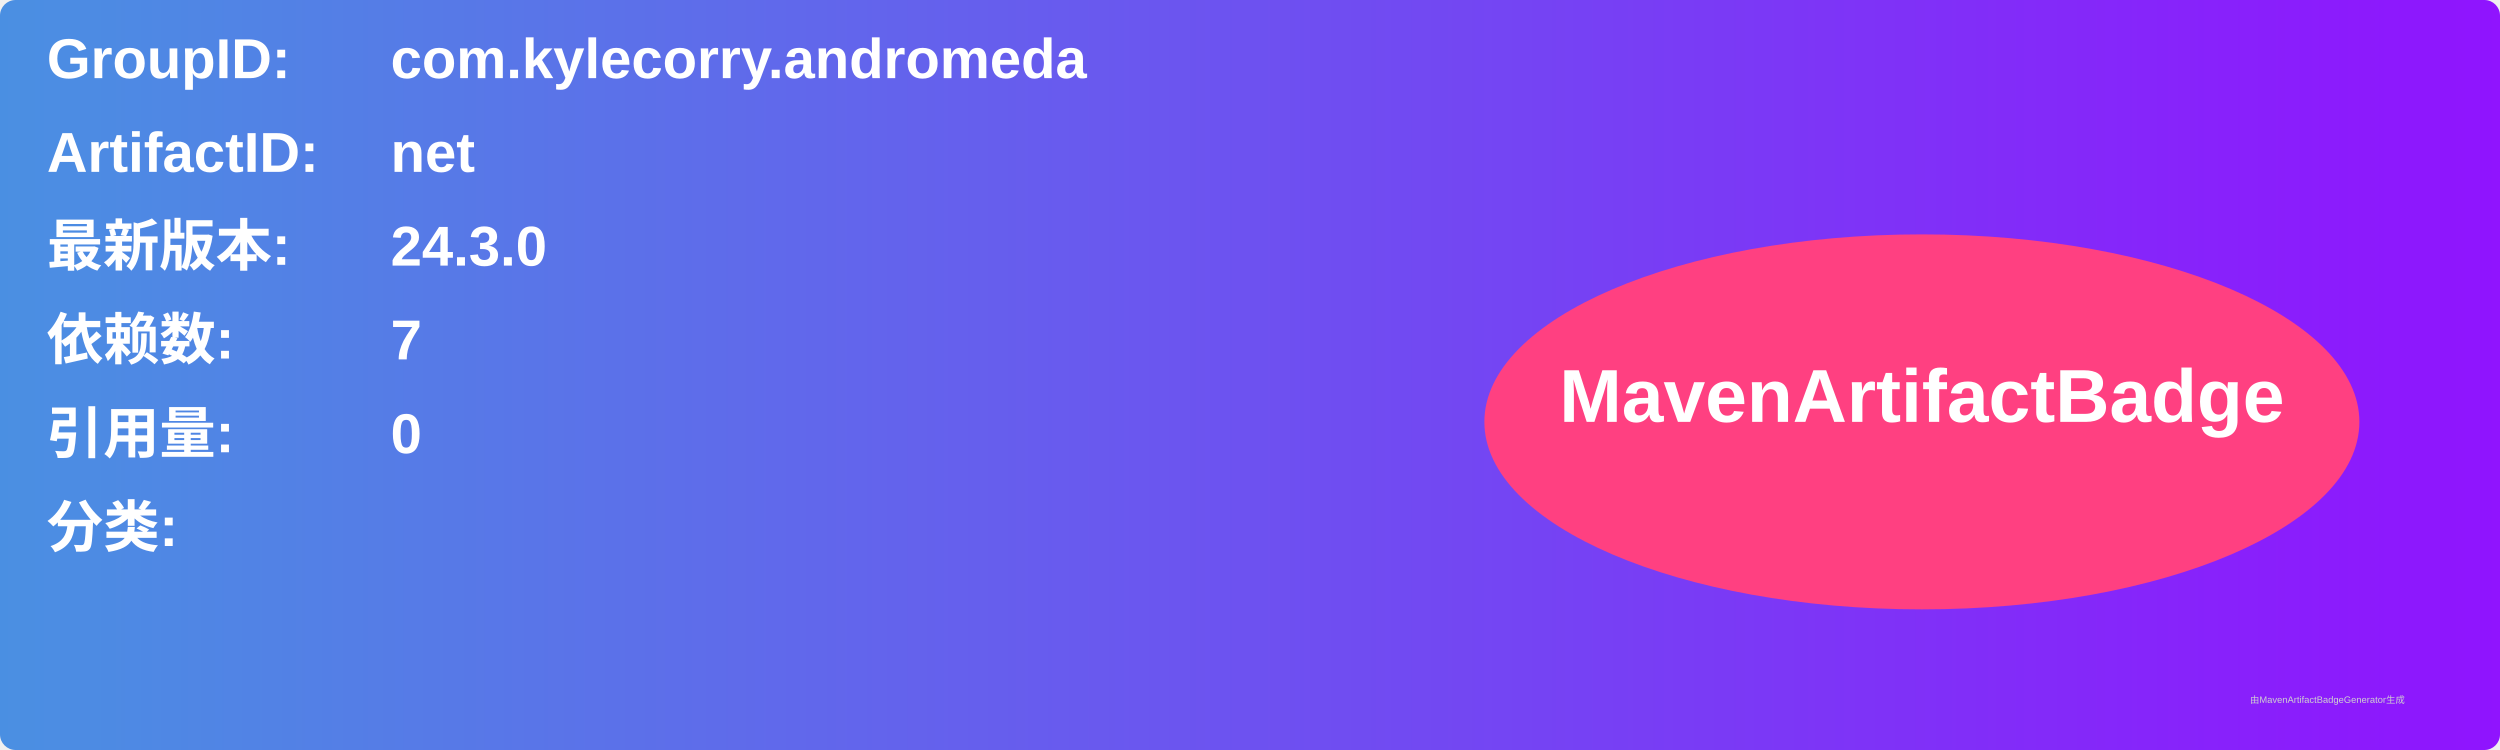
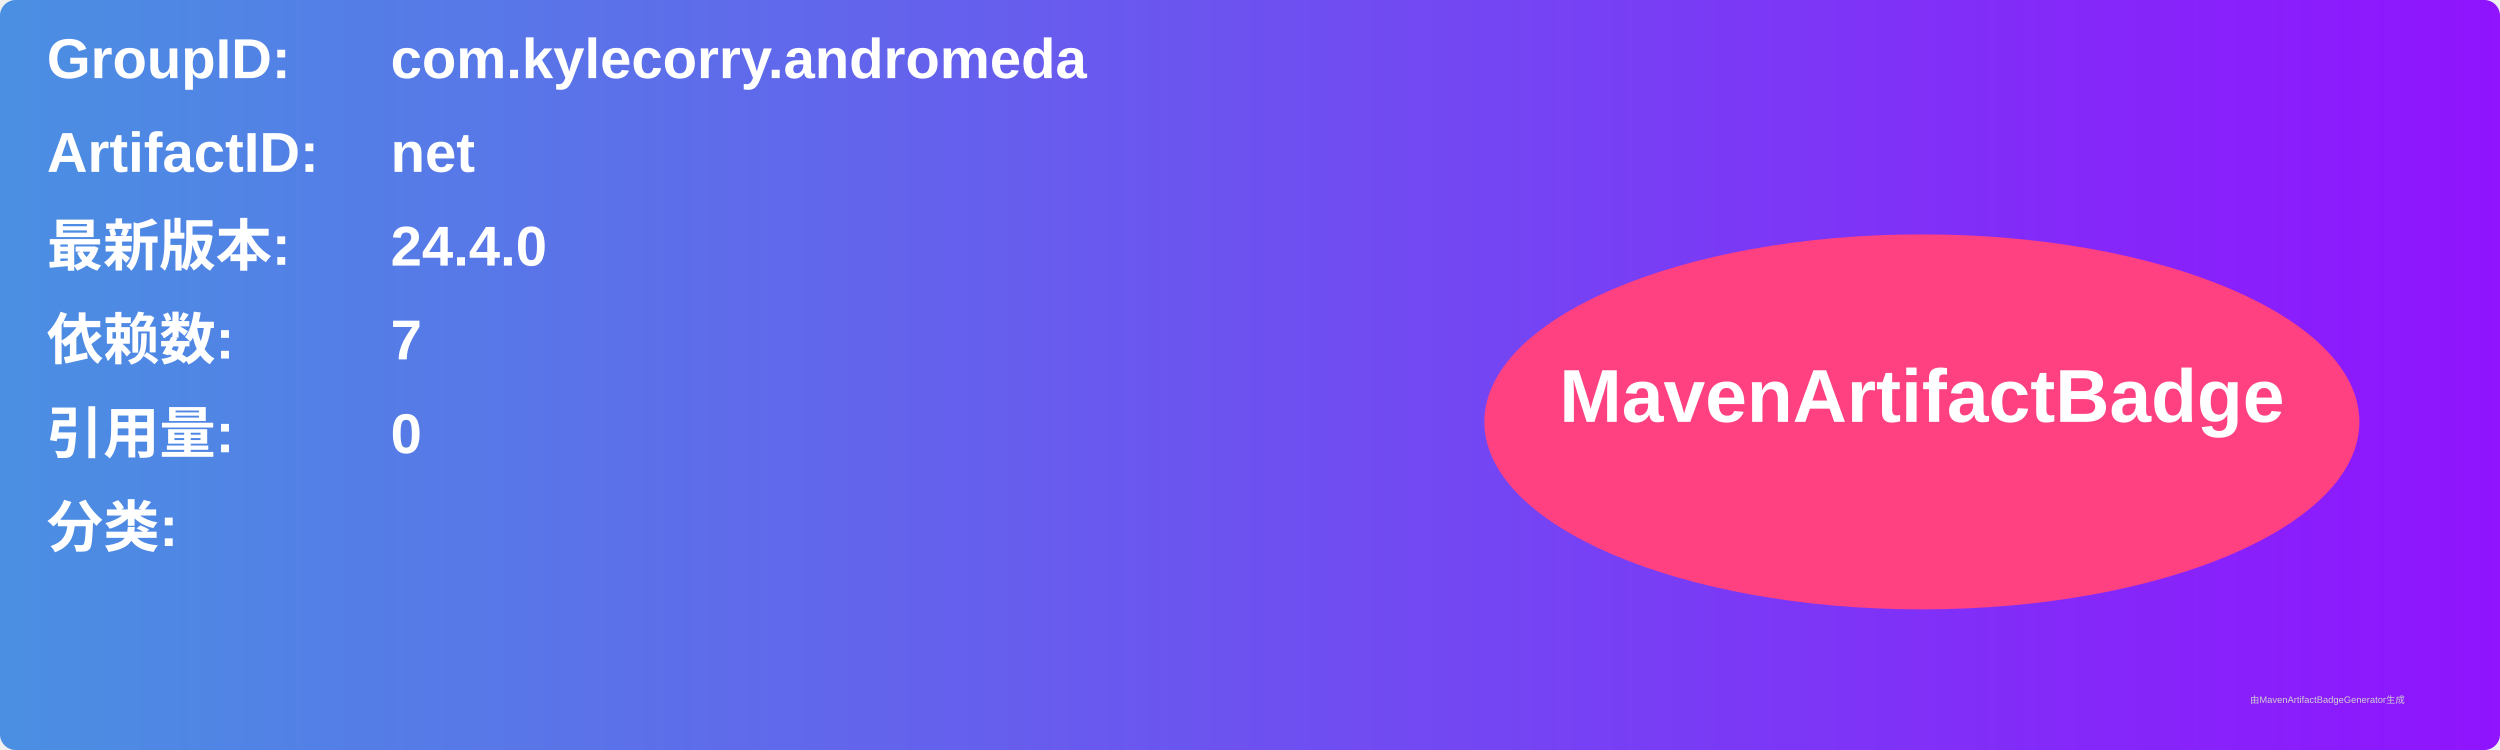
<svg xmlns="http://www.w3.org/2000/svg" width="800" height="240" viewBox="0 0 800 240">
  <linearGradient id="grad" x1="0%" y1="0%" x2="100%" y2="0%">
    <stop offset="0%" stop-color="#4a90e2" />
    <stop offset="100%" stop-color="#9013fe" />
  </linearGradient>
  <rect width="100%" height="100%" rx="5" ry="5" fill="url(#grad)" />
  <g transform="translate(15, 15)">
    <text x="0" y="10" font-family="Arial" font-size="18" fill="white" font-weight="bold" width="260">GroupID:</text>
    <text x="110" y="10" font-family="Arial" font-size="18" fill="white" font-weight="bold" width="460">com.kylecorry.andromeda</text>
    <text x="0" y="40" font-family="Arial" font-size="18" fill="white" font-weight="bold" width="260">ArtifactID:</text>
    <text x="110" y="40" font-family="Arial" font-size="18" fill="white" font-weight="bold" width="460">net</text>
    <text x="0" y="70" font-family="Arial" font-size="18" fill="white" font-weight="bold">最新版本:</text>
    <text x="110" y="70" font-family="Arial" font-size="18" fill="white" font-weight="bold">
-       <tspan font-weight="bold">24.3.0</tspan>
+       <tspan font-weight="bold">24.4.0</tspan>
    </text>
    <text x="0" y="100" font-family="Arial" font-size="18" fill="white" font-weight="bold">依赖数: </text>
    <text x="110" y="100" font-family="Arial" font-size="18" fill="white">
      <tspan font-weight="bold">7</tspan>
    </text>
    <text x="0" y="130" font-family="Arial" font-size="18" fill="white" font-weight="bold">引用量: </text>
    <text x="110" y="130" font-family="Arial" font-size="18" fill="white">
      <tspan font-weight="bold">0</tspan>
    </text>
    <text x="0" y="160" font-family="Arial" font-size="18" fill="white" font-weight="bold">分类:</text>
    <text x="10" y="190" font-family="Arial" font-size="10" fill="white">
      <tspan font-weight="bold" />
    </text>
    <ellipse cx="600" cy="120" rx="140" ry="60" fill="#ff4081" />
    <text x="600" y="120" text-anchor="middle" font-family="Arial" font-size="24" fill="white" font-weight="bold">MavenArtifactBadge</text>
  </g>
  <text x="720" y="225" font-family="Arial" font-size="3" fill="#d0d0d0">由MavenArtifactBadgeGenerator生成</text>
</svg>
